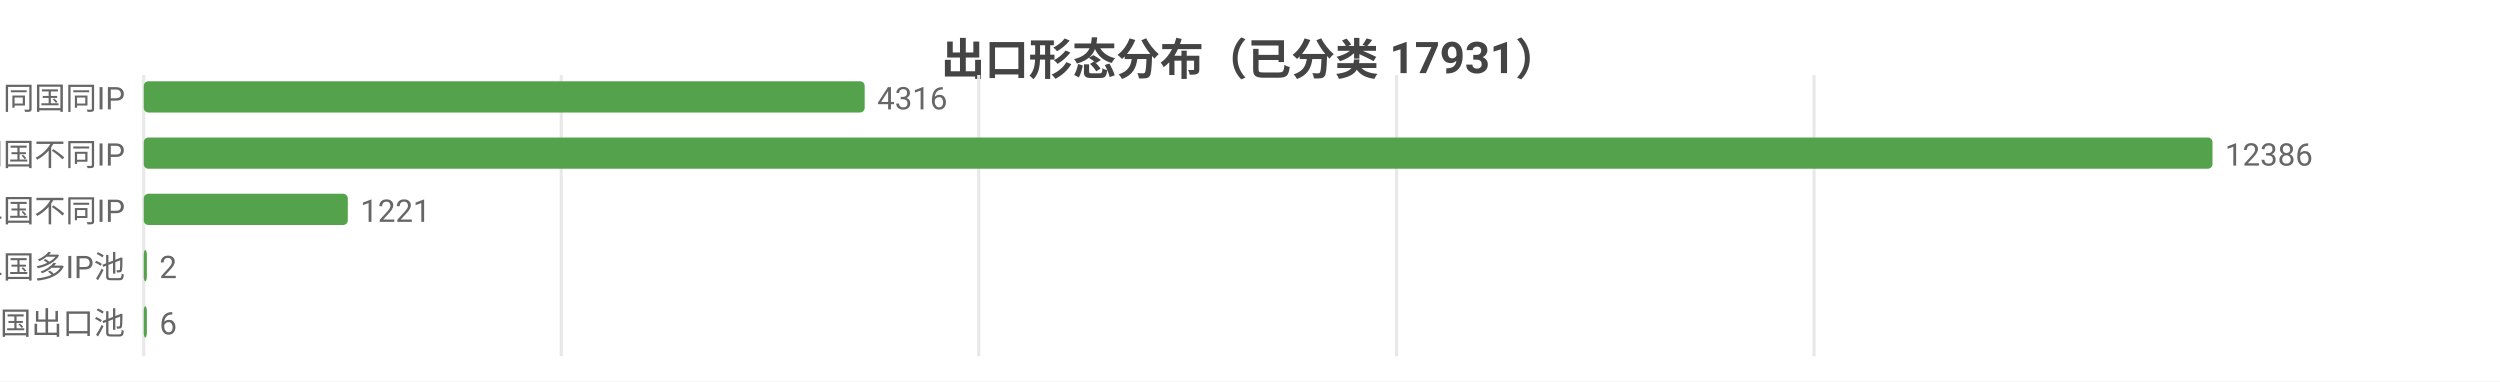
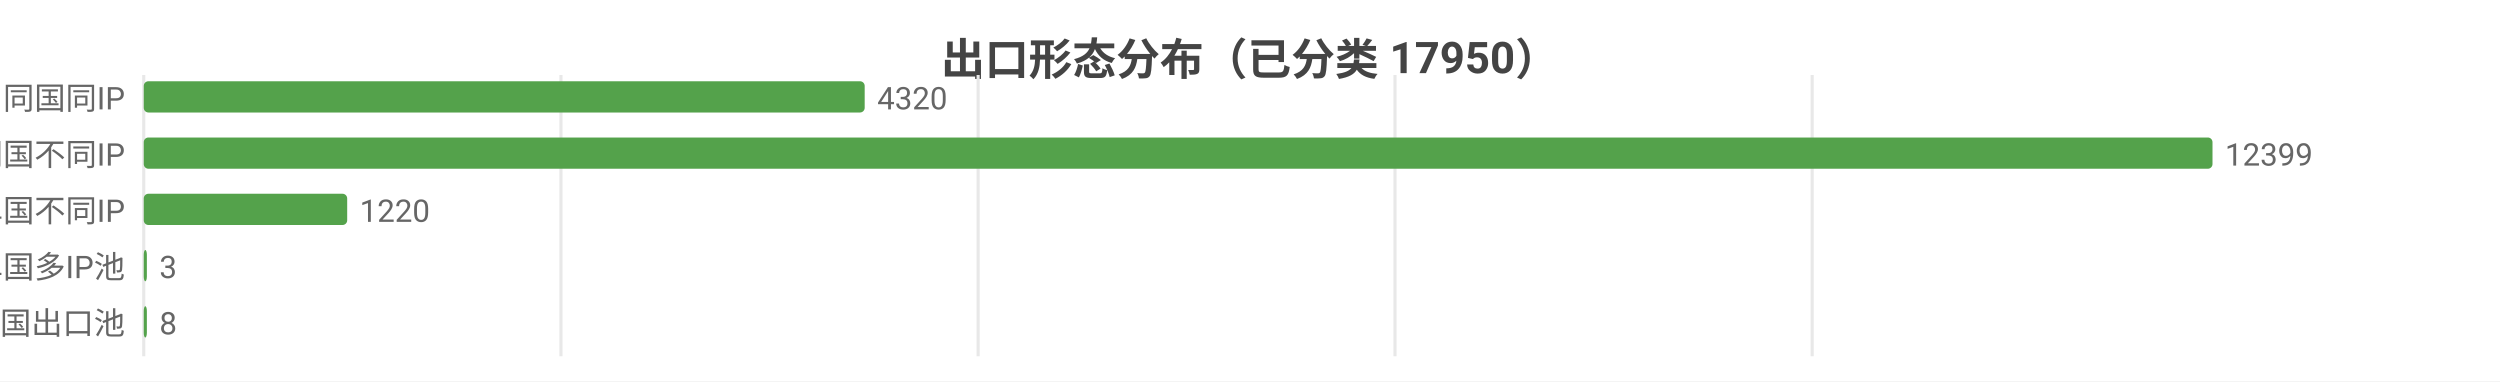
<svg xmlns="http://www.w3.org/2000/svg" width="800" height="122" viewBox="0 0 800 122">
  <rect width="800" height="122" fill="#ffffff" />
  <style>text{font-family:system-ui,-apple-system,'Segoe UI',Roboto,'PingFang SC','Microsoft YaHei','Noto Sans CJK SC',sans-serif}.g{stroke:#e8e8e8;stroke-width:1}.a{stroke:#999;stroke-width:1}.t{font-size:10px;fill:#666}.m{font-size:10px;text-anchor:middle;fill:#666}.e{font-size:10px;text-anchor:end;fill:#666}.l{font-size:11px;fill:#333}.tt{font-size:14px;font-weight:600;text-anchor:middle;fill:#444}.em{font-size:13px;text-anchor:middle;fill:#999}</style>
-   <text class="tt" x="400.0" y="24">出口形态分布（已分类 17931）</text>
+   <text class="tt" x="400.0" y="24">出口形态分布（已分类 17950）</text>
  <line class="g" x1="46" y1="24" x2="46" y2="114" />
-   <line class="g" x1="179.6" y1="24" x2="179.6" y2="114" />
-   <line class="g" x1="313.2" y1="24" x2="313.2" y2="114" />
-   <line class="g" x1="446.9" y1="24" x2="446.9" y2="114" />
-   <line class="g" x1="580.5" y1="24" x2="580.5" y2="114" />
+   <line class="g" x1="179.5" y1="24" x2="179.5" y2="114" />
+   <line class="g" x1="313.0" y1="24" x2="313.0" y2="114" />
+   <line class="g" x1="446.4" y1="24" x2="446.4" y2="114" />
+   <line class="g" x1="579.9" y1="24" x2="579.9" y2="114" />
  <text class="e" x="40" y="35">SS 同国同IP</text>
  <rect x="46" y="26" width="230.7" height="10" fill="#54a24b" rx="1.5" />
-   <text class="t" x="280.7" y="35">4316</text>
+   <text class="t" x="280.7" y="35">4320</text>
  <text class="e" x="40" y="53">SD 同国不同IP</text>
  <rect x="46" y="44" width="662" height="10" fill="#54a24b" rx="1.5" />
-   <text class="t" x="712" y="53">12386</text>
+   <text class="t" x="712" y="53">12399</text>
  <text class="e" x="40" y="71">CD 跨境单国不同IP</text>
-   <rect x="46" y="62" width="65.3" height="10" fill="#54a24b" rx="1.5" />
-   <text class="t" x="115.3" y="71">1221</text>
+   <rect x="46" y="62" width="65.1" height="10" fill="#54a24b" rx="1.5" />
+   <text class="t" x="115.1" y="71">1220</text>
  <text class="e" x="40" y="89">CP 跨境单国多IP池</text>
  <rect x="46" y="80" width="1" height="10" fill="#54a24b" rx="1.5" />
-   <text class="t" x="51" y="89">2</text>
+   <text class="t" x="51" y="89">3</text>
  <text class="e" x="40" y="107">CM 跨境多国出口池</text>
  <rect x="46" y="98" width="1" height="10" fill="#54a24b" rx="1.5" />
-   <text class="t" x="51" y="107">6</text>
+   <text class="t" x="51" y="107">8</text>
</svg>
